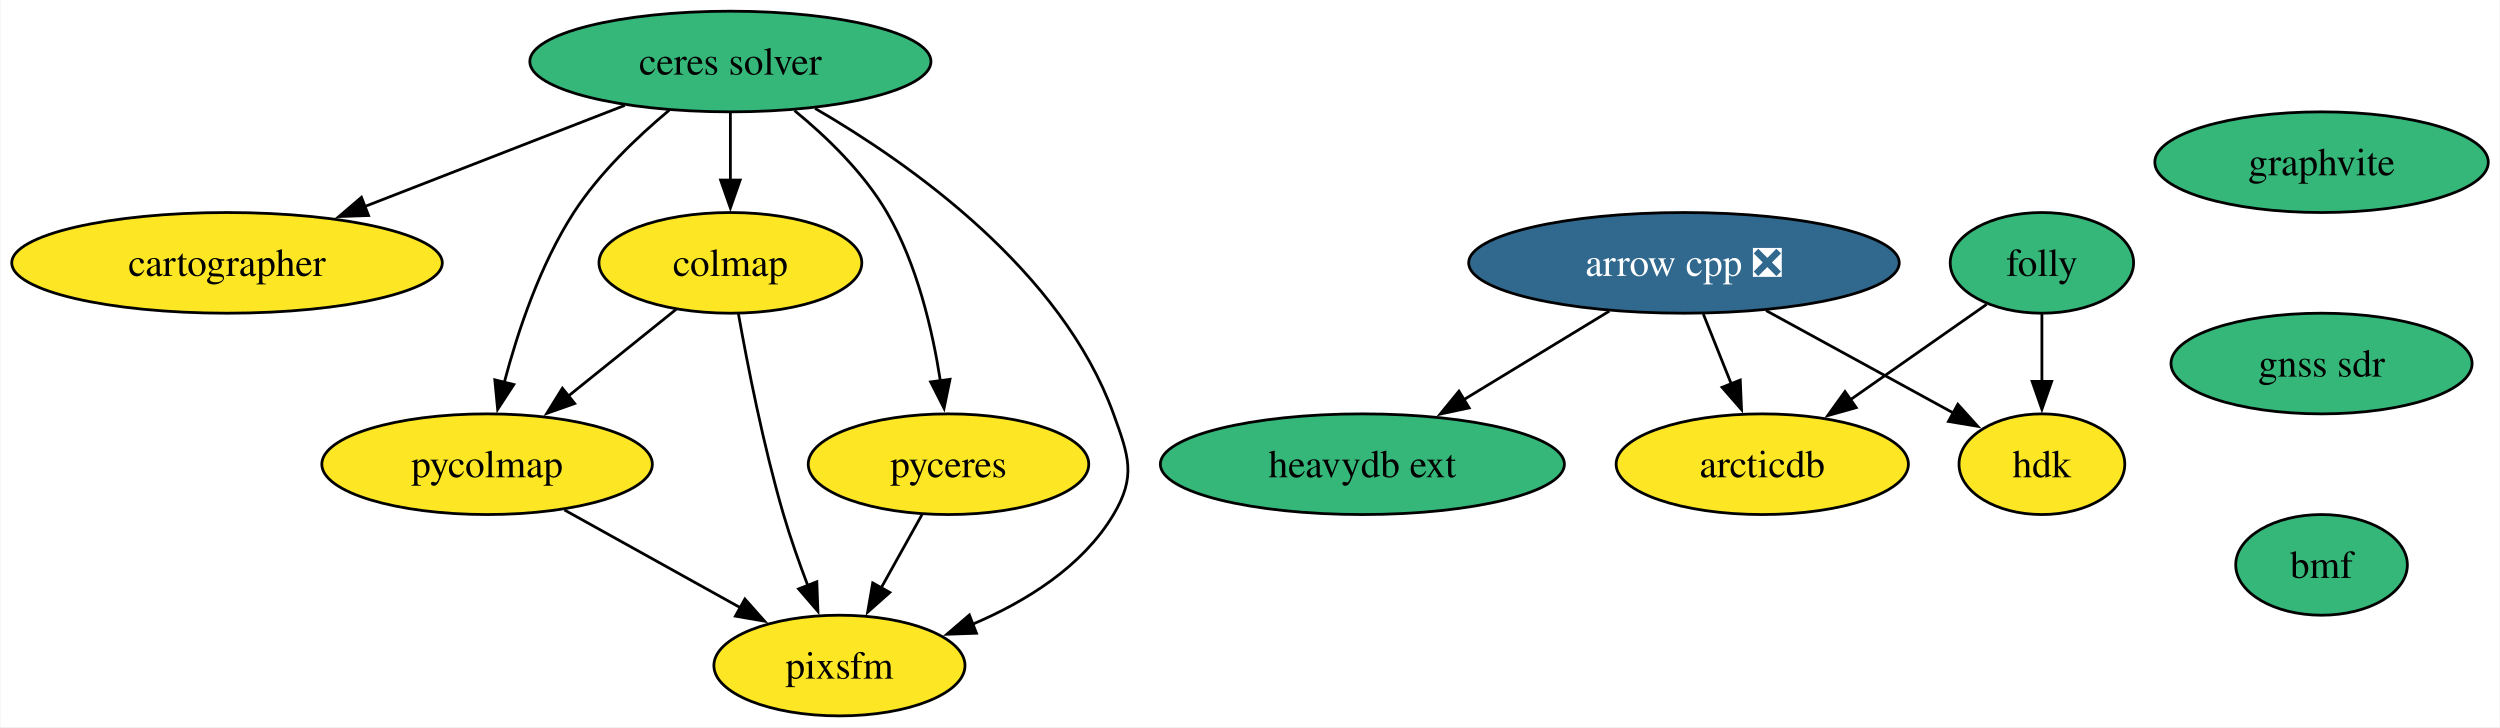
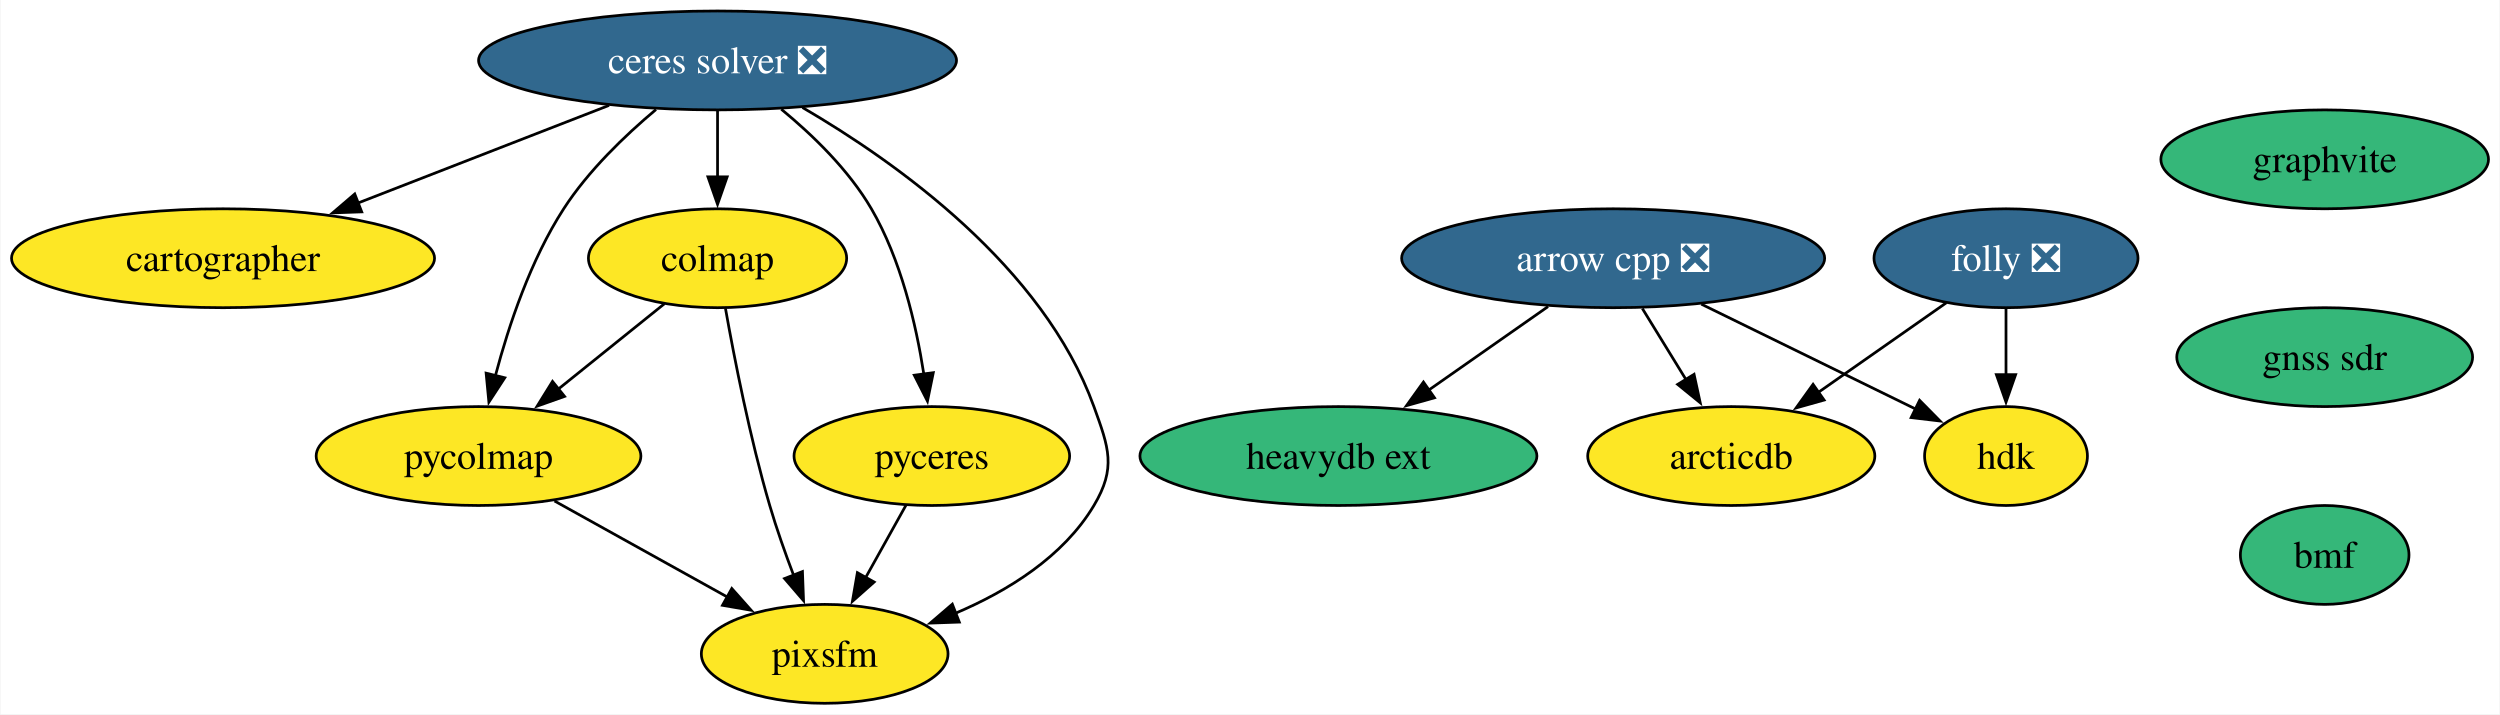
- <svg xmlns="http://www.w3.org/2000/svg" xmlns:xlink="http://www.w3.org/1999/xlink" width="894pt" height="260pt" viewBox="0.00 0.00 893.61 260.00">
+ <svg xmlns="http://www.w3.org/2000/svg" xmlns:xlink="http://www.w3.org/1999/xlink" width="910pt" height="260pt" viewBox="0.00 0.00 909.61 260.00">
  <g id="graph0" class="graph" transform="scale(1 1) rotate(0) translate(4 256)">
-     <polygon fill="white" stroke="none" points="-4,4 -4,-256 889.61,-256 889.61,4 -4,4" />
+     <polygon fill="white" stroke="none" points="-4,4 -4,-256 905.61,-256 905.61,4 -4,4" />
    <g id="node1" class="node">
      <g id="a_node1">
        <a xlink:href="https://github.com/conda-forge/arrow-cpp-feedstock/pull/1308" xlink:title="arrow cpp ❎">
-           <ellipse fill="#31688e" stroke="black" cx="597.99" cy="-162" rx="76.99" ry="18" />
-           <text text-anchor="middle" x="597.99" y="-157.32" font-family="Times,serif" font-size="14.00" fill="white">arrow cpp ❎</text>
+           <ellipse fill="#31688e" stroke="black" cx="582.99" cy="-162" rx="76.99" ry="18" />
+           <text text-anchor="middle" x="582.99" y="-157.32" font-family="Times,serif" font-size="14.00" fill="white">arrow cpp ❎</text>
        </a>
      </g>
    </g>
    <g id="node2" class="node">
      <g id="a_node2">
        <a xlink:href="https://github.com/conda-forge/heavydb-ext-feedstock" xlink:title="heavydb ext">
          <ellipse fill="#35b779" stroke="black" cx="482.99" cy="-90" rx="72.25" ry="18" />
          <text text-anchor="middle" x="482.99" y="-85.33" font-family="Times,serif" font-size="14.00">heavydb ext</text>
        </a>
      </g>
    </g>
    <g id="edge1" class="edge">
-       <path fill="none" stroke="black" d="M571.32,-144.76C555.78,-135.31 535.99,-123.26 519.08,-112.97" />
-       <polygon fill="black" stroke="black" points="521.17,-110.14 510.81,-107.93 517.53,-116.12 521.17,-110.14" />
+       <path fill="none" stroke="black" d="M559.29,-144.41C546.34,-135.34 530.09,-123.97 515.93,-114.06" />
+       <polygon fill="black" stroke="black" points="517.96,-111.21 507.76,-108.34 513.94,-116.94 517.96,-111.21" />
    </g>
    <g id="node3" class="node">
      <g id="a_node3">
        <a xlink:href="https://github.com/conda-forge/hdk-feedstock" xlink:title="hdk">
          <ellipse fill="#fde725" stroke="black" cx="725.99" cy="-90" rx="29.64" ry="18" />
          <text text-anchor="middle" x="725.99" y="-85.33" font-family="Times,serif" font-size="14.00">hdk</text>
        </a>
      </g>
    </g>
    <g id="edge2" class="edge">
-       <path fill="none" stroke="black" d="M627.35,-144.94C647.34,-134.01 673.78,-119.55 694.25,-108.36" />
-       <polygon fill="black" stroke="black" points="695.92,-111.43 703.02,-103.56 692.56,-105.29 695.92,-111.43" />
+       <path fill="none" stroke="black" d="M615.08,-145.29C638.36,-133.9 669.74,-118.53 693.19,-107.06" />
+       <polygon fill="black" stroke="black" points="694.54,-110.29 701.98,-102.75 691.46,-104 694.54,-110.29" />
    </g>
    <g id="node4" class="node">
      <g id="a_node4">
        <a xlink:href="https://github.com/conda-forge/arcticdb-feedstock" xlink:title="arcticdb">
          <ellipse fill="#fde725" stroke="black" cx="625.99" cy="-90" rx="52.26" ry="18" />
          <text text-anchor="middle" x="625.99" y="-85.33" font-family="Times,serif" font-size="14.00">arcticdb</text>
        </a>
      </g>
    </g>
    <g id="edge3" class="edge">
-       <path fill="none" stroke="black" d="M604.91,-143.7C607.93,-136.15 611.54,-127.12 614.92,-118.68" />
-       <polygon fill="black" stroke="black" points="618.12,-120.09 618.58,-109.51 611.62,-117.49 618.12,-120.09" />
+       <path fill="none" stroke="black" d="M593.62,-143.7C598.41,-135.9 604.18,-126.51 609.51,-117.83" />
+       <polygon fill="black" stroke="black" points="612.44,-119.75 614.69,-109.39 606.47,-116.08 612.44,-119.75" />
    </g>
    <g id="node5" class="node">
      <g id="a_node5">
-         <a xlink:href="https://github.com/conda-forge/ceres-solver-feedstock" xlink:title="ceres solver">
-           <ellipse fill="#35b779" stroke="black" cx="256.99" cy="-234" rx="71.73" ry="18" />
-           <text text-anchor="middle" x="256.99" y="-229.32" font-family="Times,serif" font-size="14.00">ceres solver</text>
+         <a xlink:href="https://github.com/conda-forge/ceres-solver-feedstock/pull/39" xlink:title="ceres solver ❎">
+           <ellipse fill="#31688e" stroke="black" cx="256.99" cy="-234" rx="86.98" ry="18" />
+           <text text-anchor="middle" x="256.99" y="-229.32" font-family="Times,serif" font-size="14.00" fill="white">ceres solver ❎</text>
        </a>
      </g>
    </g>
    <g id="node6" class="node">
      <g id="a_node6">
        <a xlink:href="https://github.com/conda-forge/cartographer-feedstock" xlink:title="cartographer">
          <ellipse fill="#fde725" stroke="black" cx="76.99" cy="-162" rx="76.99" ry="18" />
          <text text-anchor="middle" x="76.99" y="-157.32" font-family="Times,serif" font-size="14.00">cartographer</text>
        </a>
      </g>
    </g>
    <g id="edge4" class="edge">
-       <path fill="none" stroke="black" d="M219.25,-218.33C192.17,-207.79 155.42,-193.5 126.06,-182.08" />
-       <polygon fill="black" stroke="black" points="127.6,-178.93 117.01,-178.57 125.06,-185.45 127.6,-178.93" />
+       <path fill="none" stroke="black" d="M217.49,-217.64C190.6,-207.18 154.82,-193.27 126.1,-182.1" />
+       <polygon fill="black" stroke="black" points="127.47,-178.88 116.88,-178.51 124.93,-185.4 127.47,-178.88" />
    </g>
    <g id="node7" class="node">
      <g id="a_node7">
        <a xlink:href="https://github.com/conda-forge/colmap-feedstock" xlink:title="colmap">
          <ellipse fill="#fde725" stroke="black" cx="256.99" cy="-162" rx="47" ry="18" />
          <text text-anchor="middle" x="256.99" y="-157.32" font-family="Times,serif" font-size="14.00">colmap</text>
        </a>
      </g>
    </g>
    <g id="edge5" class="edge">
      <path fill="none" stroke="black" d="M256.99,-215.7C256.99,-208.41 256.99,-199.73 256.99,-191.54" />
      <polygon fill="black" stroke="black" points="260.49,-191.62 256.99,-181.62 253.49,-191.62 260.49,-191.62" />
    </g>
    <g id="node8" class="node">
      <g id="a_node8">
        <a xlink:href="https://github.com/conda-forge/pycolmap-feedstock" xlink:title="pycolmap">
          <ellipse fill="#fde725" stroke="black" cx="169.99" cy="-90" rx="59.1" ry="18" />
          <text text-anchor="middle" x="169.99" y="-85.33" font-family="Times,serif" font-size="14.00">pycolmap</text>
        </a>
      </g>
    </g>
    <g id="edge6" class="edge">
-       <path fill="none" stroke="black" d="M235.14,-216.61C223.64,-207.02 210.07,-194.05 200.99,-180 188.96,-161.4 180.99,-137.59 176.14,-119.28" />
+       <path fill="none" stroke="black" d="M234.59,-216.14C223.21,-206.6 209.93,-193.83 200.99,-180 188.96,-161.4 180.99,-137.59 176.14,-119.28" />
      <polygon fill="black" stroke="black" points="179.55,-118.49 173.76,-109.62 172.75,-120.17 179.55,-118.49" />
    </g>
    <g id="node9" class="node">
      <g id="a_node9">
        <a xlink:href="https://github.com/conda-forge/pyceres-feedstock" xlink:title="pyceres">
          <ellipse fill="#fde725" stroke="black" cx="334.99" cy="-90" rx="50.16" ry="18" />
          <text text-anchor="middle" x="334.99" y="-85.33" font-family="Times,serif" font-size="14.00">pyceres</text>
        </a>
      </g>
    </g>
    <g id="edge7" class="edge">
-       <path fill="none" stroke="black" d="M279.91,-216.47C291.45,-207.02 304.7,-194.23 312.99,-180 323.72,-161.59 329.24,-138.09 332.07,-119.86" />
+       <path fill="none" stroke="black" d="M280.2,-216.24C291.66,-206.81 304.77,-194.11 312.99,-180 323.72,-161.59 329.24,-138.09 332.07,-119.86" />
      <polygon fill="black" stroke="black" points="335.53,-120.36 333.4,-109.98 328.6,-119.43 335.53,-120.36" />
    </g>
    <g id="node10" class="node">
      <g id="a_node10">
        <a xlink:href="https://github.com/conda-forge/pixsfm-feedstock" xlink:title="pixsfm">
          <ellipse fill="#fde725" stroke="black" cx="295.99" cy="-18" rx="44.9" ry="18" />
          <text text-anchor="middle" x="295.99" y="-13.32" font-family="Times,serif" font-size="14.00">pixsfm</text>
        </a>
      </g>
    </g>
    <g id="edge8" class="edge">
-       <path fill="none" stroke="black" d="M287.28,-217.23C321.69,-197.25 375.46,-159.16 393.99,-108 399.43,-92.96 402.18,-85.74 393.99,-72 382.87,-53.35 362.67,-40.87 343.49,-32.73" />
+       <path fill="none" stroke="black" d="M287.9,-216.87C322.33,-196.8 375.57,-158.86 393.99,-108 399.43,-92.96 402.18,-85.74 393.99,-72 382.87,-53.35 362.67,-40.87 343.49,-32.73" />
      <polygon fill="black" stroke="black" points="344.99,-29.56 334.41,-29.19 342.45,-36.09 344.99,-29.56" />
    </g>
    <g id="edge9" class="edge">
      <path fill="none" stroke="black" d="M237.68,-145.46C226.32,-136.32 211.73,-124.59 199.01,-114.35" />
      <polygon fill="black" stroke="black" points="201.31,-111.71 191.33,-108.17 196.92,-117.17 201.31,-111.71" />
    </g>
    <g id="edge10" class="edge">
      <path fill="none" stroke="black" d="M259.87,-143.75C263.08,-125.68 268.78,-96.56 275.99,-72 278.46,-63.57 281.65,-54.56 284.75,-46.41" />
      <polygon fill="black" stroke="black" points="287.9,-47.96 288.29,-37.37 281.38,-45.41 287.9,-47.96" />
    </g>
    <g id="edge11" class="edge">
      <path fill="none" stroke="black" d="M197.64,-73.64C216.15,-63.36 240.67,-49.73 260.6,-38.66" />
      <polygon fill="black" stroke="black" points="262.18,-41.79 269.22,-33.87 258.78,-35.67 262.18,-41.79" />
    </g>
    <g id="edge12" class="edge">
      <path fill="none" stroke="black" d="M325.55,-72.05C321.14,-64.14 315.79,-54.54 310.86,-45.69" />
      <polygon fill="black" stroke="black" points="314,-44.14 306.08,-37.11 307.89,-47.55 314,-44.14" />
    </g>
    <g id="node11" class="node">
      <g id="a_node11">
-         <a xlink:href="https://github.com/conda-forge/folly-feedstock" xlink:title="folly">
-           <ellipse fill="#35b779" stroke="black" cx="725.99" cy="-162" rx="32.79" ry="18" />
-           <text text-anchor="middle" x="725.99" y="-157.32" font-family="Times,serif" font-size="14.00">folly</text>
+         <a xlink:href="https://github.com/conda-forge/folly-feedstock/pull/164" xlink:title="folly ❎">
+           <ellipse fill="#31688e" stroke="black" cx="725.99" cy="-162" rx="48.05" ry="18" />
+           <text text-anchor="middle" x="725.99" y="-157.32" font-family="Times,serif" font-size="14.00" fill="white">folly ❎</text>
        </a>
      </g>
    </g>
    <g id="edge13" class="edge">
      <path fill="none" stroke="black" d="M725.99,-143.7C725.99,-136.41 725.99,-127.73 725.99,-119.54" />
      <polygon fill="black" stroke="black" points="729.49,-119.62 725.99,-109.62 722.49,-119.62 729.49,-119.62" />
    </g>
    <g id="edge14" class="edge">
-       <path fill="none" stroke="black" d="M706.23,-147.17C692.24,-137.38 673.19,-124.04 657.17,-112.83" />
-       <polygon fill="black" stroke="black" points="659.58,-110.24 649.38,-107.37 655.57,-115.98 659.58,-110.24" />
+       <path fill="none" stroke="black" d="M704.29,-145.81C690.59,-136.22 672.66,-123.67 657.42,-113" />
+       <polygon fill="black" stroke="black" points="659.78,-110.38 649.58,-107.51 655.76,-116.11 659.78,-110.38" />
    </g>
    <g id="node12" class="node">
      <g id="a_node12">
        <a xlink:href="https://github.com/conda-forge/graphvite-feedstock" xlink:title="graphvite">
-           <ellipse fill="#35b779" stroke="black" cx="825.99" cy="-198" rx="59.63" ry="18" />
-           <text text-anchor="middle" x="825.99" y="-193.32" font-family="Times,serif" font-size="14.00">graphvite</text>
+           <ellipse fill="#35b779" stroke="black" cx="841.99" cy="-198" rx="59.63" ry="18" />
+           <text text-anchor="middle" x="841.99" y="-193.32" font-family="Times,serif" font-size="14.00">graphvite</text>
        </a>
      </g>
    </g>
    <g id="node13" class="node">
      <g id="a_node13">
        <a xlink:href="https://github.com/conda-forge/gnss-sdr-feedstock" xlink:title="gnss sdr">
-           <ellipse fill="#35b779" stroke="black" cx="825.99" cy="-126" rx="53.84" ry="18" />
-           <text text-anchor="middle" x="825.99" y="-121.33" font-family="Times,serif" font-size="14.00">gnss sdr</text>
+           <ellipse fill="#35b779" stroke="black" cx="841.99" cy="-126" rx="53.84" ry="18" />
+           <text text-anchor="middle" x="841.99" y="-121.33" font-family="Times,serif" font-size="14.00">gnss sdr</text>
        </a>
      </g>
    </g>
    <g id="node14" class="node">
      <g id="a_node14">
        <a xlink:href="https://github.com/conda-forge/bmf-feedstock" xlink:title="bmf">
-           <ellipse fill="#35b779" stroke="black" cx="825.99" cy="-54" rx="30.69" ry="18" />
-           <text text-anchor="middle" x="825.99" y="-49.33" font-family="Times,serif" font-size="14.00">bmf</text>
+           <ellipse fill="#35b779" stroke="black" cx="841.99" cy="-54" rx="30.69" ry="18" />
+           <text text-anchor="middle" x="841.99" y="-49.33" font-family="Times,serif" font-size="14.00">bmf</text>
        </a>
      </g>
    </g>
  </g>
</svg>
